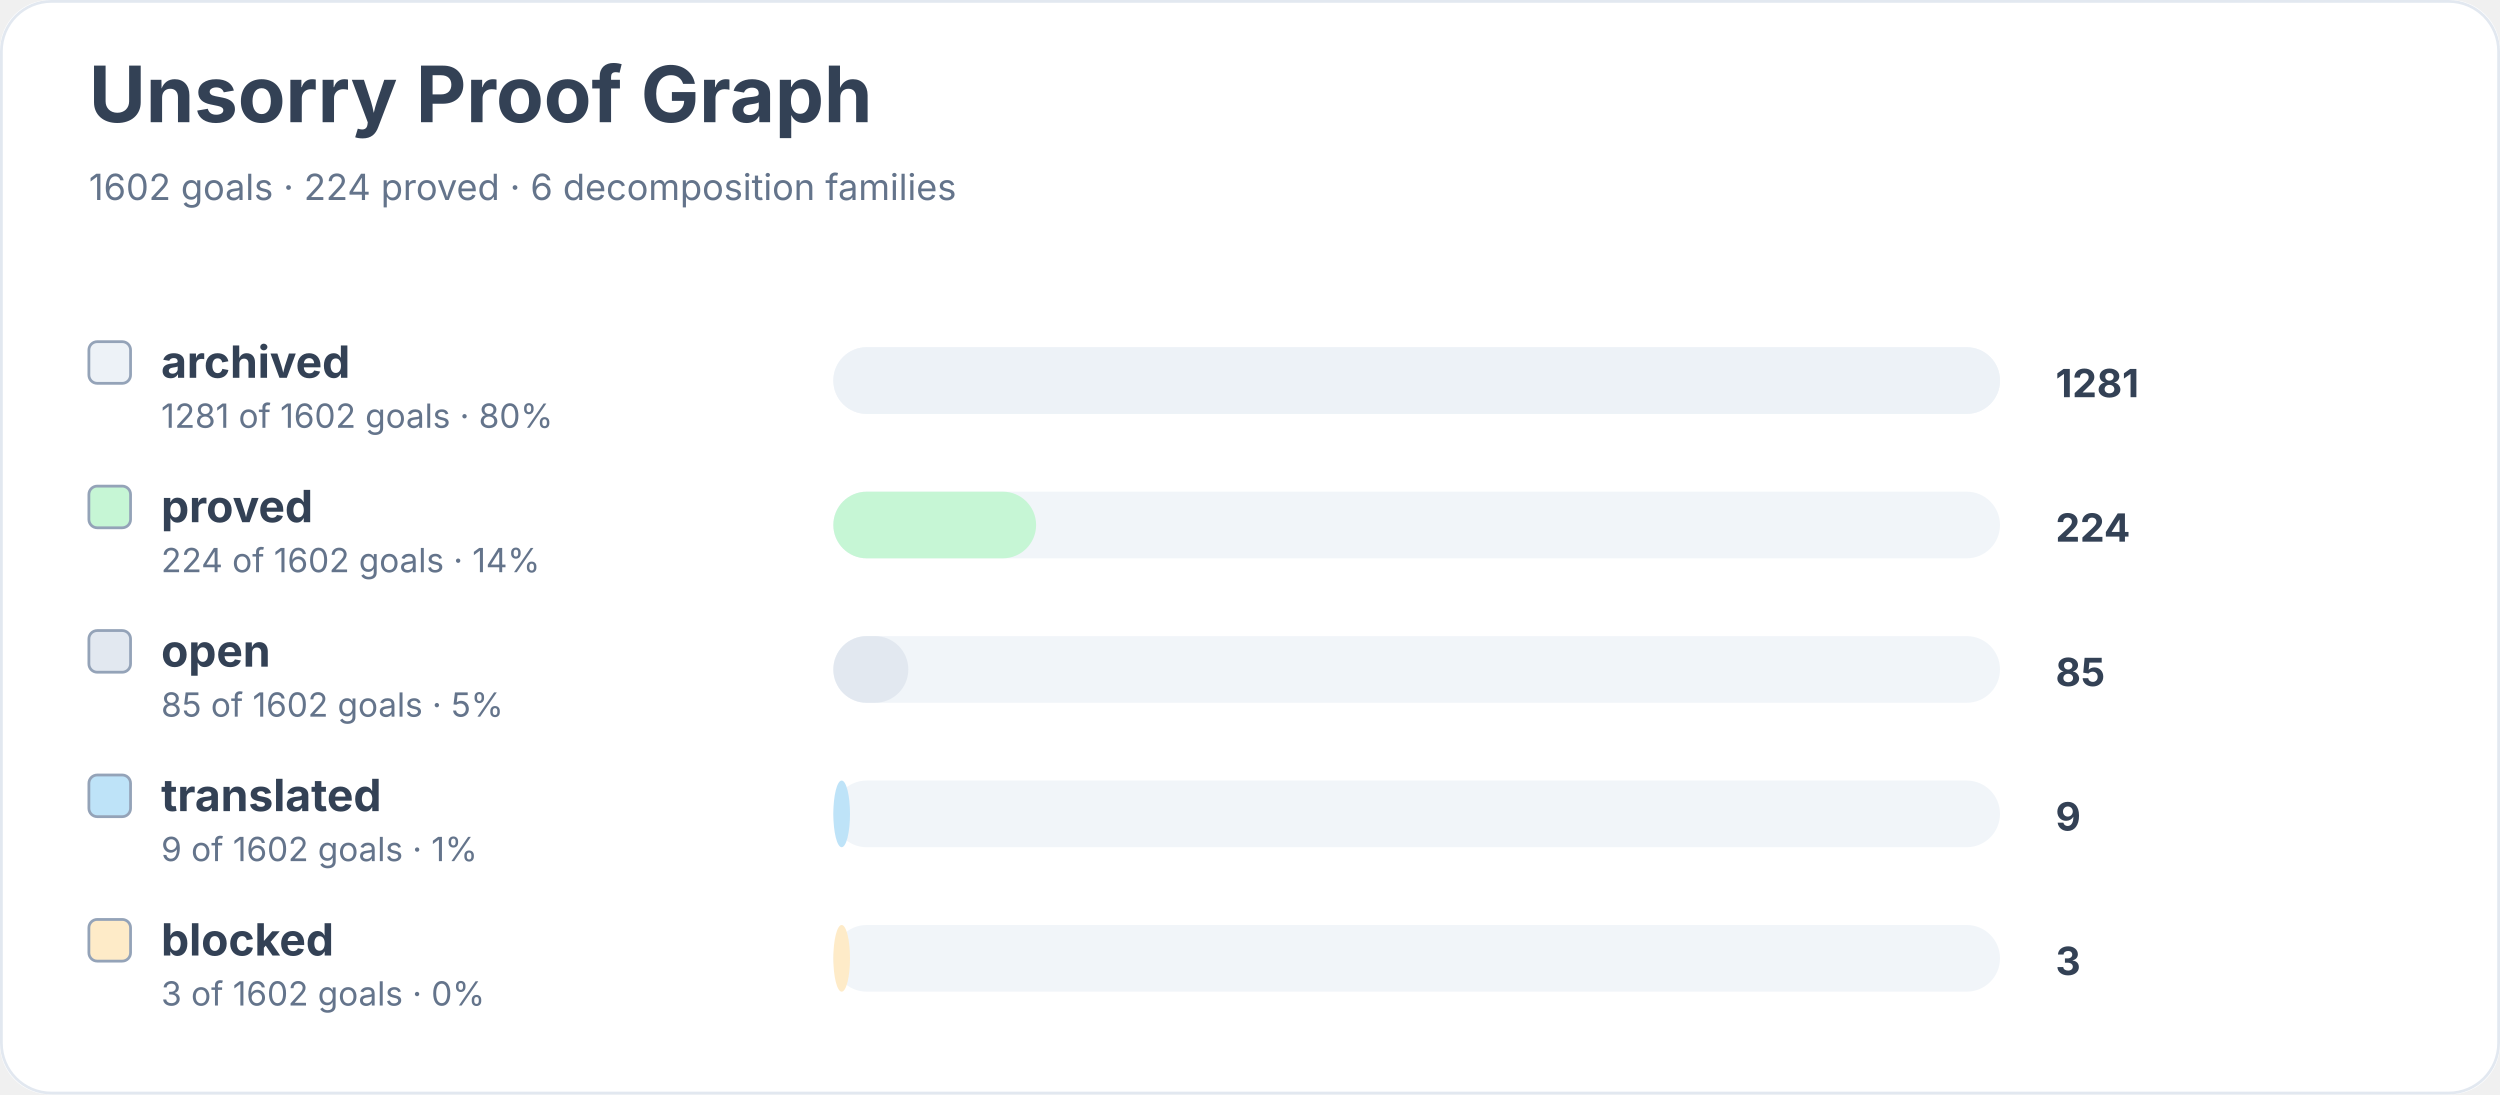
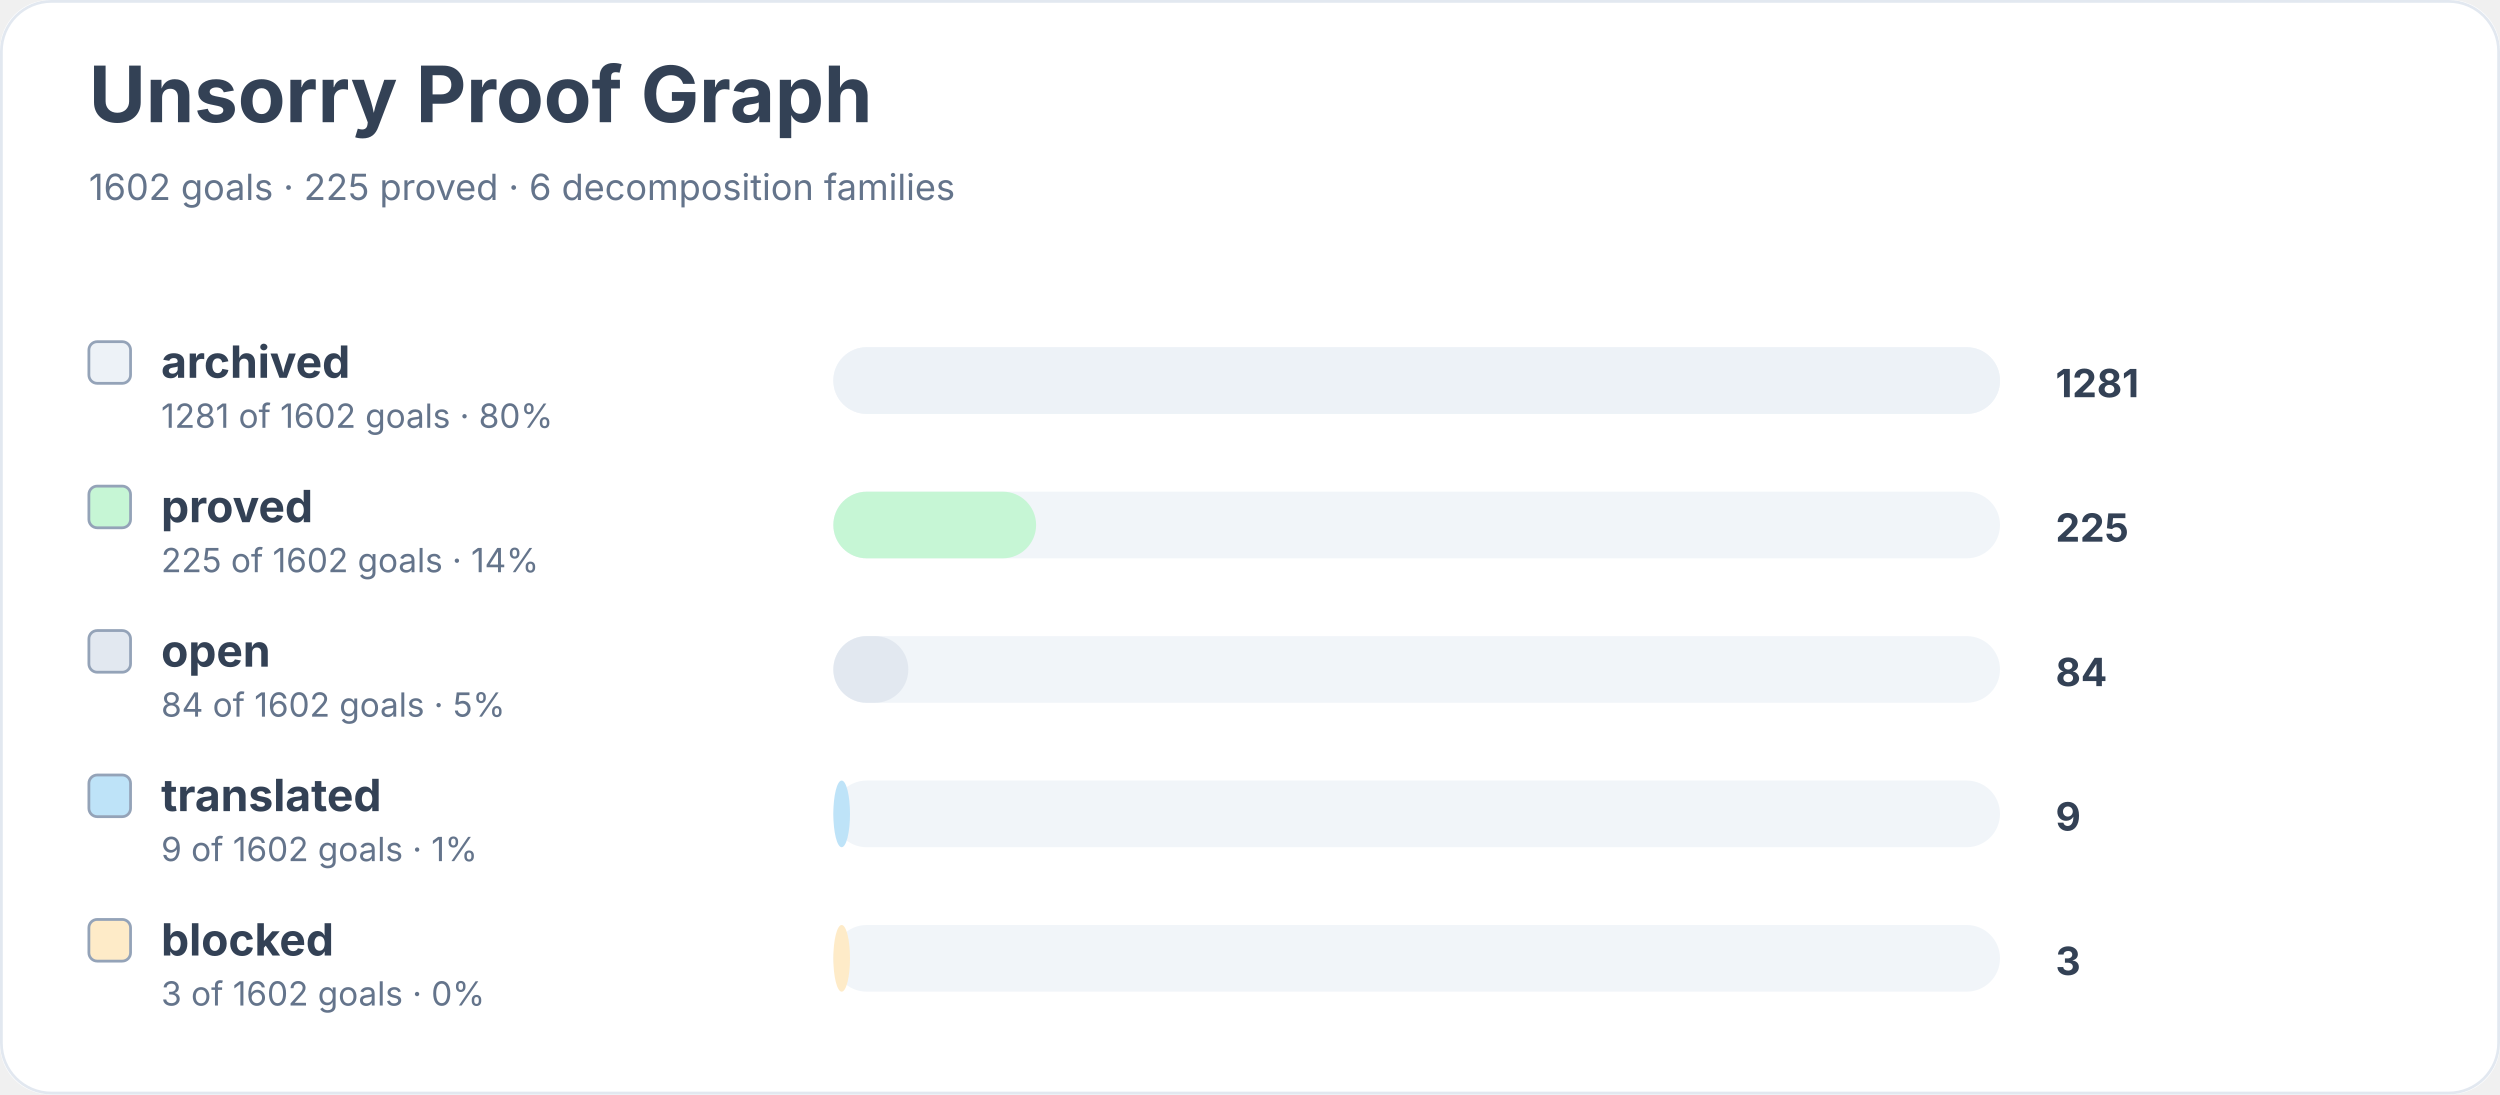
<svg xmlns="http://www.w3.org/2000/svg" width="900" height="394" viewBox="0 0 900 394" role="img" aria-labelledby="title desc">
  <rect width="900" height="100%" rx="18" fill="#ffffff" />
  <rect x="0.5" y="0.5" width="899" height="393" rx="18" fill="none" stroke="#e2e8f0" />
  <text x="32" y="44" font-family="Inter, system-ui, sans-serif" font-size="28" font-weight="700" fill="#334155">Unsorry Proof Graph</text>
-   <text x="32" y="72" font-family="Inter, system-ui, sans-serif" font-size="13" fill="#64748b">1602 goals · 224 proved · 6 decomposition families</text>
+   <text x="32" y="72" font-family="Inter, system-ui, sans-serif" font-size="13" fill="#64748b">1602 goals · 225 proved · 6 decomposition families</text>
  <rect x="32" y="123" width="15" height="15" rx="3" fill="#edf2f7" stroke="#94a3b8" />
  <text x="58" y="136" font-family="Inter, system-ui, sans-serif" font-size="16" font-weight="650" fill="#334155">archived</text>
  <text x="58" y="154" font-family="Inter, system-ui, sans-serif" font-size="12" fill="#64748b">1281 of 1602 goals · 80%</text>
  <rect x="300" y="125" width="420" height="24" rx="12" fill="#f1f5f9" />
  <rect x="300" y="125" width="420" height="24" rx="12" fill="#edf2f7" />
  <text x="740" y="143" font-family="Inter, system-ui, sans-serif" font-size="14" font-weight="700" fill="#334155">1281</text>
  <rect x="32" y="175" width="15" height="15" rx="3" fill="#c6f6d5" stroke="#94a3b8" />
  <text x="58" y="188" font-family="Inter, system-ui, sans-serif" font-size="16" font-weight="650" fill="#334155">proved</text>
-   <text x="58" y="206" font-family="Inter, system-ui, sans-serif" font-size="12" fill="#64748b">224 of 1602 goals · 14%</text>
+   <text x="58" y="206" font-family="Inter, system-ui, sans-serif" font-size="12" fill="#64748b">225 of 1602 goals · 14%</text>
  <rect x="300" y="177" width="420" height="24" rx="12" fill="#f1f5f9" />
  <rect x="300" y="177" width="73" height="24" rx="12" fill="#c6f6d5" />
-   <text x="740" y="195" font-family="Inter, system-ui, sans-serif" font-size="14" font-weight="700" fill="#334155">224</text>
+   <text x="740" y="195" font-family="Inter, system-ui, sans-serif" font-size="14" font-weight="700" fill="#334155">225</text>
  <rect x="32" y="227" width="15" height="15" rx="3" fill="#e2e8f0" stroke="#94a3b8" />
  <text x="58" y="240" font-family="Inter, system-ui, sans-serif" font-size="16" font-weight="650" fill="#334155">open</text>
-   <text x="58" y="258" font-family="Inter, system-ui, sans-serif" font-size="12" fill="#64748b">85 of 1602 goals · 5%</text>
+   <text x="58" y="258" font-family="Inter, system-ui, sans-serif" font-size="12" fill="#64748b">84 of 1602 goals · 5%</text>
  <rect x="300" y="229" width="420" height="24" rx="12" fill="#f1f5f9" />
  <rect x="300" y="229" width="27" height="24" rx="12" fill="#e2e8f0" />
-   <text x="740" y="247" font-family="Inter, system-ui, sans-serif" font-size="14" font-weight="700" fill="#334155">85</text>
+   <text x="740" y="247" font-family="Inter, system-ui, sans-serif" font-size="14" font-weight="700" fill="#334155">84</text>
  <rect x="32" y="279" width="15" height="15" rx="3" fill="#bee3f8" stroke="#94a3b8" />
  <text x="58" y="292" font-family="Inter, system-ui, sans-serif" font-size="16" font-weight="650" fill="#334155">translated</text>
  <text x="58" y="310" font-family="Inter, system-ui, sans-serif" font-size="12" fill="#64748b">9 of 1602 goals · 1%</text>
  <rect x="300" y="281" width="420" height="24" rx="12" fill="#f1f5f9" />
  <rect x="300" y="281" width="6" height="24" rx="12" fill="#bee3f8" />
  <text x="740" y="299" font-family="Inter, system-ui, sans-serif" font-size="14" font-weight="700" fill="#334155">9</text>
  <rect x="32" y="331" width="15" height="15" rx="3" fill="#feebc8" stroke="#94a3b8" />
  <text x="58" y="344" font-family="Inter, system-ui, sans-serif" font-size="16" font-weight="650" fill="#334155">blocked</text>
  <text x="58" y="362" font-family="Inter, system-ui, sans-serif" font-size="12" fill="#64748b">3 of 1602 goals · 0%</text>
  <rect x="300" y="333" width="420" height="24" rx="12" fill="#f1f5f9" />
  <rect x="300" y="333" width="6" height="24" rx="12" fill="#feebc8" />
  <text x="740" y="351" font-family="Inter, system-ui, sans-serif" font-size="14" font-weight="700" fill="#334155">3</text>
</svg>
